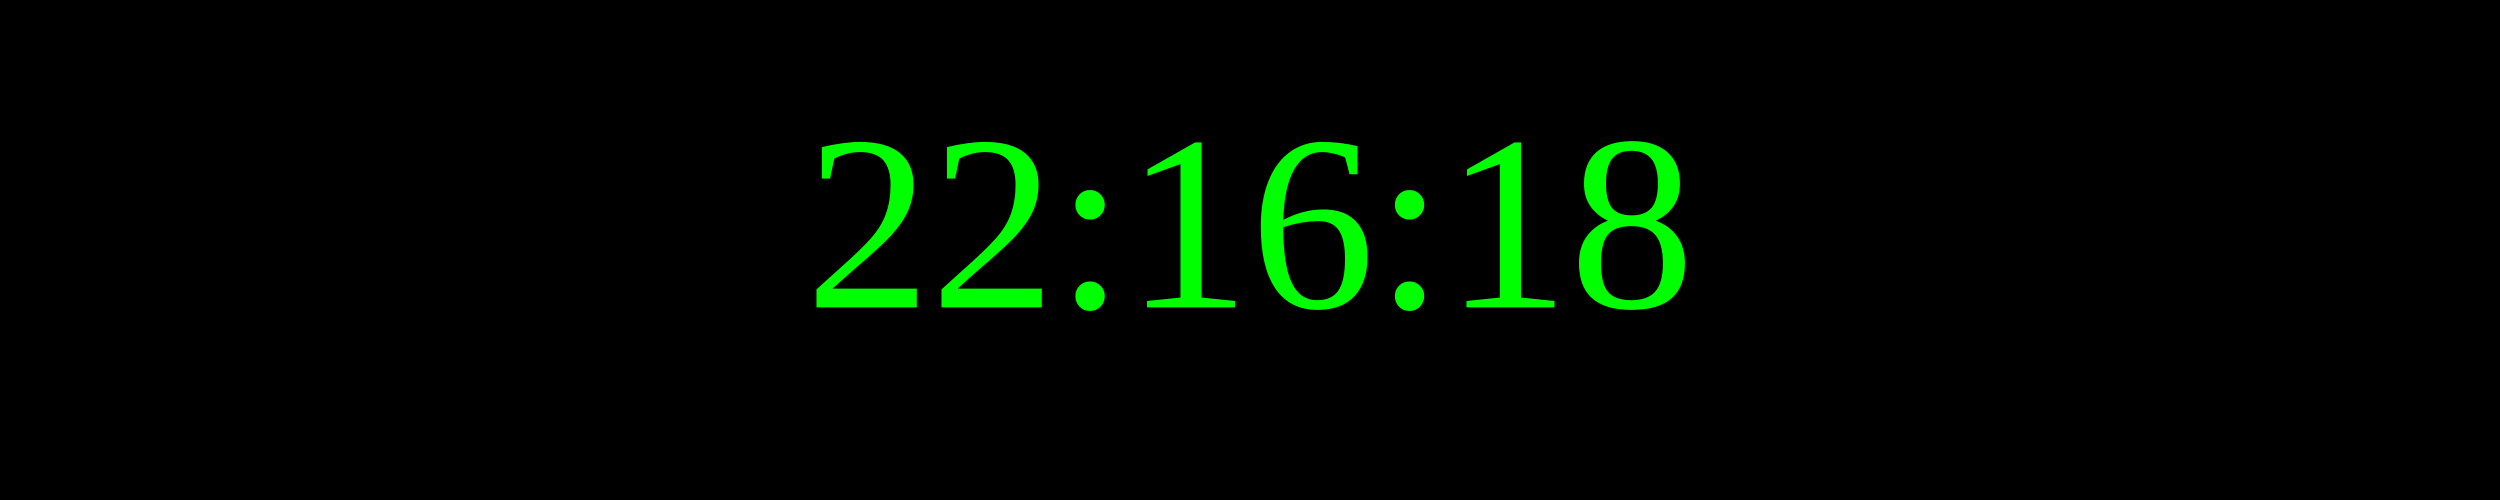
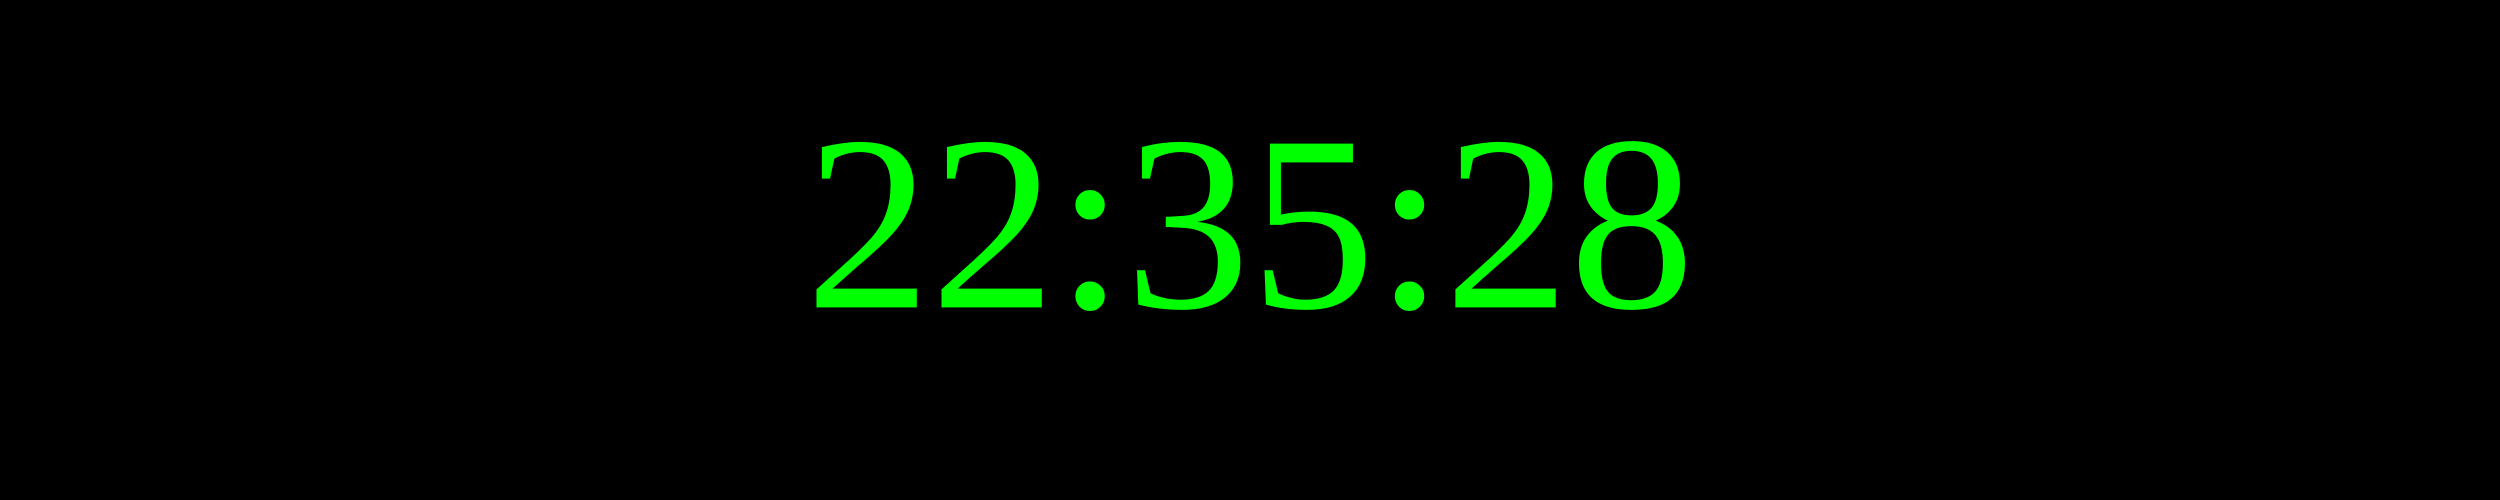
<svg xmlns="http://www.w3.org/2000/svg" width="250" height="50">
  <rect width="100%" height="100%" fill="black" />
  <text x="50%" y="50%" font-size="25" fill="lime" text-anchor="middle" dominant-baseline="middle">
- 22:16:18
+ 22:35:28
</text>
</svg>
